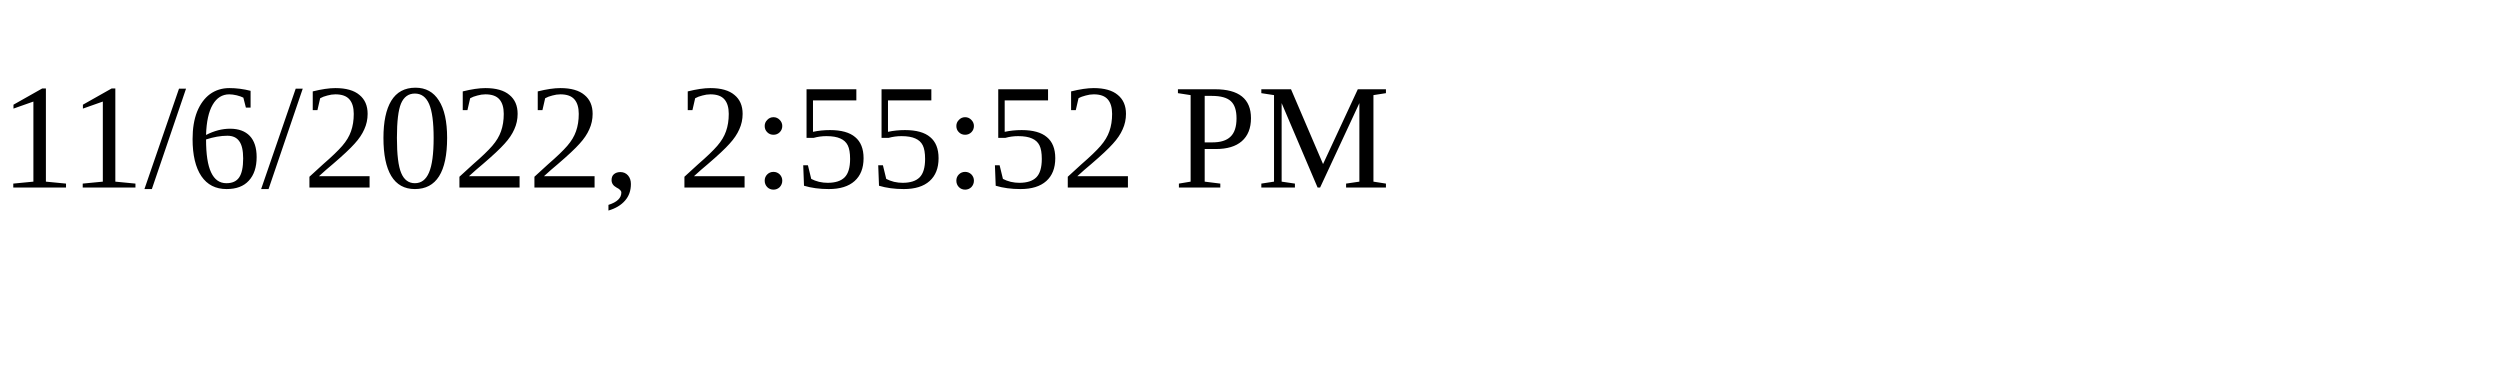
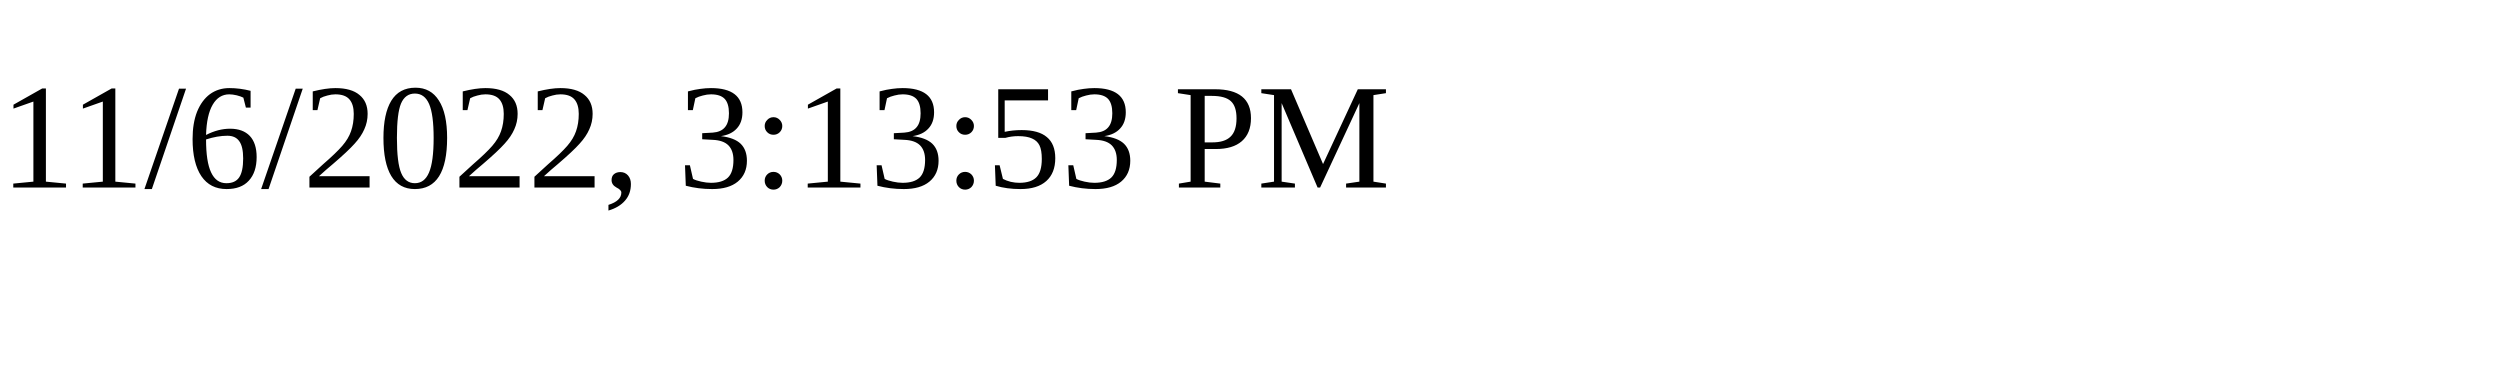
<svg xmlns="http://www.w3.org/2000/svg" height="30" width="200">
-   <text x="0" y="15">11/6/2022, 2:55:52 PM</text>
+   <text x="0" y="15">11/6/2022, 3:13:53 PM</text>
</svg>
